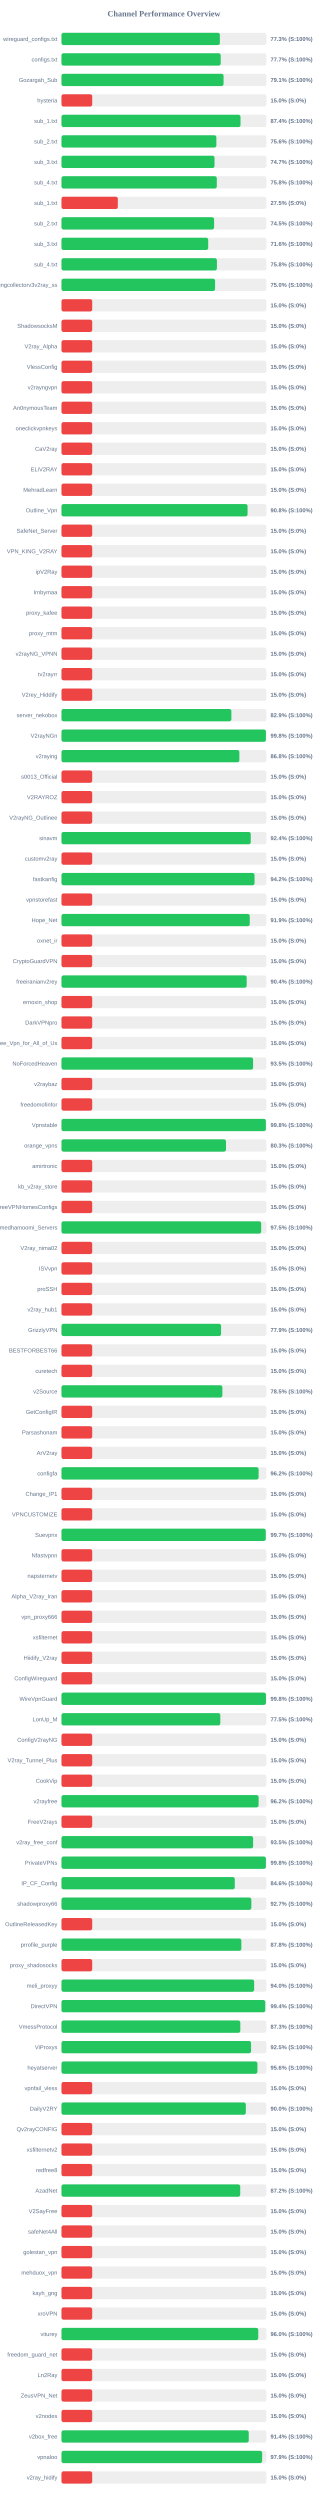
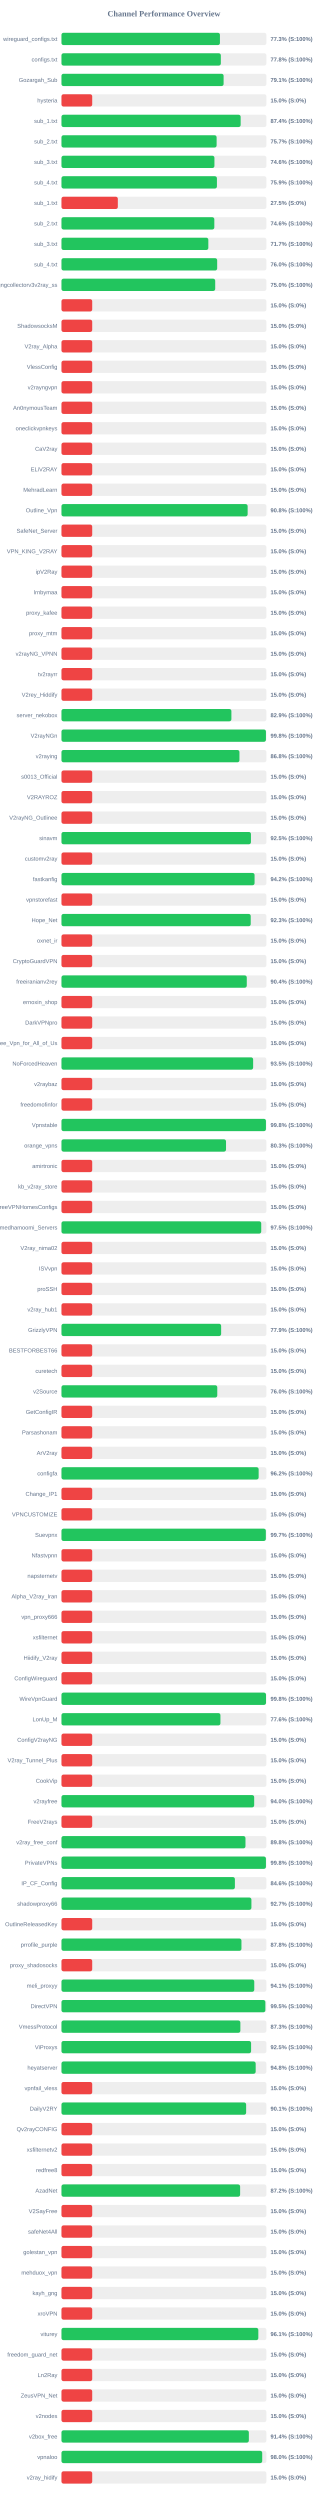
<svg xmlns="http://www.w3.org/2000/svg" width="800" height="6100" version="1.1">
  <style>
        .row { font: 14px Arial; fill: #64748b; }
        .score { font: bold 14px Arial; fill: #64748b; }
    </style>
  <text x="400" y="40" text-anchor="middle" font-size="20px" font-weight="bold" fill="#64748b">Channel Performance Overview</text>
  <rect x="150" y="80" width="500" height="30" fill="#eee" rx="5" />
-   <rect x="150" y="80" width="386.5" height="30" fill="#22c55e" rx="5" />
+   <rect x="150" y="80" width="386.65" height="30" fill="#22c55e" rx="5" />
  <text x="140" y="100" text-anchor="end" class="row">wireguard_configs.txt</text>
  <text x="660" y="100" text-anchor="start" class="score">77.3% (S:100%)</text>
  <rect x="150" y="130" width="500" height="30" fill="#eee" rx="5" />
-   <rect x="150" y="130" width="388.55" height="30" fill="#22c55e" rx="5" />
+   <rect x="150" y="130" width="388.85" height="30" fill="#22c55e" rx="5" />
  <text x="140" y="150" text-anchor="end" class="row">configs.txt</text>
-   <text x="660" y="150" text-anchor="start" class="score">77.7% (S:100%)</text>
+   <text x="660" y="150" text-anchor="start" class="score">77.8% (S:100%)</text>
  <rect x="150" y="180" width="500" height="30" fill="#eee" rx="5" />
-   <rect x="150" y="180" width="395.5" height="30" fill="#22c55e" rx="5" />
+   <rect x="150" y="180" width="395.6" height="30" fill="#22c55e" rx="5" />
  <text x="140" y="200" text-anchor="end" class="row">Gozargah_Sub</text>
  <text x="660" y="200" text-anchor="start" class="score">79.1% (S:100%)</text>
  <rect x="150" y="230" width="500" height="30" fill="#eee" rx="5" />
  <rect x="150" y="230" width="75.0" height="30" fill="#ef4444" rx="5" />
  <text x="140" y="250" text-anchor="end" class="row">hysteria</text>
  <text x="660" y="250" text-anchor="start" class="score">15.0% (S:0%)</text>
  <rect x="150" y="280" width="500" height="30" fill="#eee" rx="5" />
-   <rect x="150" y="280" width="436.85" height="30" fill="#22c55e" rx="5" />
+   <rect x="150" y="280" width="437.2" height="30" fill="#22c55e" rx="5" />
  <text x="140" y="300" text-anchor="end" class="row">sub_1.txt</text>
  <text x="660" y="300" text-anchor="start" class="score">87.4% (S:100%)</text>
  <rect x="150" y="330" width="500" height="30" fill="#eee" rx="5" />
-   <rect x="150" y="330" width="377.95" height="30" fill="#22c55e" rx="5" />
+   <rect x="150" y="330" width="378.55" height="30" fill="#22c55e" rx="5" />
  <text x="140" y="350" text-anchor="end" class="row">sub_2.txt</text>
-   <text x="660" y="350" text-anchor="start" class="score">75.6% (S:100%)</text>
+   <text x="660" y="350" text-anchor="start" class="score">75.7% (S:100%)</text>
  <rect x="150" y="380" width="500" height="30" fill="#eee" rx="5" />
-   <rect x="150" y="380" width="373.45" height="30" fill="#22c55e" rx="5" />
+   <rect x="150" y="380" width="373.2" height="30" fill="#22c55e" rx="5" />
  <text x="140" y="400" text-anchor="end" class="row">sub_3.txt</text>
-   <text x="660" y="400" text-anchor="start" class="score">74.7% (S:100%)</text>
+   <text x="660" y="400" text-anchor="start" class="score">74.6% (S:100%)</text>
  <rect x="150" y="430" width="500" height="30" fill="#eee" rx="5" />
-   <rect x="150" y="430" width="379.0" height="30" fill="#22c55e" rx="5" />
+   <rect x="150" y="430" width="379.3" height="30" fill="#22c55e" rx="5" />
  <text x="140" y="450" text-anchor="end" class="row">sub_4.txt</text>
-   <text x="660" y="450" text-anchor="start" class="score">75.8% (S:100%)</text>
+   <text x="660" y="450" text-anchor="start" class="score">75.9% (S:100%)</text>
  <rect x="150" y="480" width="500" height="30" fill="#eee" rx="5" />
  <rect x="150" y="480" width="137.5" height="30" fill="#ef4444" rx="5" />
  <text x="140" y="500" text-anchor="end" class="row">sub_1.txt</text>
  <text x="660" y="500" text-anchor="start" class="score">27.5% (S:0%)</text>
  <rect x="150" y="530" width="500" height="30" fill="#eee" rx="5" />
-   <rect x="150" y="530" width="372.4" height="30" fill="#22c55e" rx="5" />
+   <rect x="150" y="530" width="372.95" height="30" fill="#22c55e" rx="5" />
  <text x="140" y="550" text-anchor="end" class="row">sub_2.txt</text>
-   <text x="660" y="550" text-anchor="start" class="score">74.5% (S:100%)</text>
+   <text x="660" y="550" text-anchor="start" class="score">74.6% (S:100%)</text>
  <rect x="150" y="580" width="500" height="30" fill="#eee" rx="5" />
-   <rect x="150" y="580" width="358.0" height="30" fill="#22c55e" rx="5" />
+   <rect x="150" y="580" width="358.3" height="30" fill="#22c55e" rx="5" />
  <text x="140" y="600" text-anchor="end" class="row">sub_3.txt</text>
-   <text x="660" y="600" text-anchor="start" class="score">71.6% (S:100%)</text>
+   <text x="660" y="600" text-anchor="start" class="score">71.7% (S:100%)</text>
  <rect x="150" y="630" width="500" height="30" fill="#eee" rx="5" />
-   <rect x="150" y="630" width="379.25" height="30" fill="#22c55e" rx="5" />
+   <rect x="150" y="630" width="379.9" height="30" fill="#22c55e" rx="5" />
  <text x="140" y="650" text-anchor="end" class="row">sub_4.txt</text>
-   <text x="660" y="650" text-anchor="start" class="score">75.8% (S:100%)</text>
+   <text x="660" y="650" text-anchor="start" class="score">76.0% (S:100%)</text>
  <rect x="150" y="680" width="500" height="30" fill="#eee" rx="5" />
-   <rect x="150" y="680" width="374.8" height="30" fill="#22c55e" rx="5" />
+   <rect x="150" y="680" width="375.1" height="30" fill="#22c55e" rx="5" />
  <text x="140" y="700" text-anchor="end" class="row">kayhgngcollectorv3v2ray_ss</text>
  <text x="660" y="700" text-anchor="start" class="score">75.0% (S:100%)</text>
  <rect x="150" y="730" width="500" height="30" fill="#eee" rx="5" />
  <rect x="150" y="730" width="75.0" height="30" fill="#ef4444" rx="5" />
  <text x="140" y="750" text-anchor="end" class="row" />
  <text x="660" y="750" text-anchor="start" class="score">15.0% (S:0%)</text>
  <rect x="150" y="780" width="500" height="30" fill="#eee" rx="5" />
  <rect x="150" y="780" width="75.0" height="30" fill="#ef4444" rx="5" />
  <text x="140" y="800" text-anchor="end" class="row">ShadowsocksM</text>
  <text x="660" y="800" text-anchor="start" class="score">15.0% (S:0%)</text>
  <rect x="150" y="830" width="500" height="30" fill="#eee" rx="5" />
  <rect x="150" y="830" width="75.0" height="30" fill="#ef4444" rx="5" />
  <text x="140" y="850" text-anchor="end" class="row">V2ray_Alpha</text>
  <text x="660" y="850" text-anchor="start" class="score">15.0% (S:0%)</text>
  <rect x="150" y="880" width="500" height="30" fill="#eee" rx="5" />
  <rect x="150" y="880" width="75.0" height="30" fill="#ef4444" rx="5" />
  <text x="140" y="900" text-anchor="end" class="row">VlessConfig</text>
  <text x="660" y="900" text-anchor="start" class="score">15.0% (S:0%)</text>
  <rect x="150" y="930" width="500" height="30" fill="#eee" rx="5" />
  <rect x="150" y="930" width="75.0" height="30" fill="#ef4444" rx="5" />
  <text x="140" y="950" text-anchor="end" class="row">v2rayngvpn</text>
  <text x="660" y="950" text-anchor="start" class="score">15.0% (S:0%)</text>
  <rect x="150" y="980" width="500" height="30" fill="#eee" rx="5" />
  <rect x="150" y="980" width="75.0" height="30" fill="#ef4444" rx="5" />
  <text x="140" y="1000" text-anchor="end" class="row">An0nymousTeam</text>
  <text x="660" y="1000" text-anchor="start" class="score">15.0% (S:0%)</text>
  <rect x="150" y="1030" width="500" height="30" fill="#eee" rx="5" />
  <rect x="150" y="1030" width="75.0" height="30" fill="#ef4444" rx="5" />
  <text x="140" y="1050" text-anchor="end" class="row">oneclickvpnkeys</text>
  <text x="660" y="1050" text-anchor="start" class="score">15.0% (S:0%)</text>
  <rect x="150" y="1080" width="500" height="30" fill="#eee" rx="5" />
  <rect x="150" y="1080" width="75.0" height="30" fill="#ef4444" rx="5" />
  <text x="140" y="1100" text-anchor="end" class="row">CaV2ray</text>
  <text x="660" y="1100" text-anchor="start" class="score">15.0% (S:0%)</text>
  <rect x="150" y="1130" width="500" height="30" fill="#eee" rx="5" />
  <rect x="150" y="1130" width="75.0" height="30" fill="#ef4444" rx="5" />
  <text x="140" y="1150" text-anchor="end" class="row">ELiV2RAY</text>
  <text x="660" y="1150" text-anchor="start" class="score">15.0% (S:0%)</text>
  <rect x="150" y="1180" width="500" height="30" fill="#eee" rx="5" />
  <rect x="150" y="1180" width="75.0" height="30" fill="#ef4444" rx="5" />
  <text x="140" y="1200" text-anchor="end" class="row">MehradLearn</text>
  <text x="660" y="1200" text-anchor="start" class="score">15.0% (S:0%)</text>
  <rect x="150" y="1230" width="500" height="30" fill="#eee" rx="5" />
-   <rect x="150" y="1230" width="454.05" height="30" fill="#22c55e" rx="5" />
+   <rect x="150" y="1230" width="454.25" height="30" fill="#22c55e" rx="5" />
  <text x="140" y="1250" text-anchor="end" class="row">Outline_Vpn</text>
  <text x="660" y="1250" text-anchor="start" class="score">90.8% (S:100%)</text>
  <rect x="150" y="1280" width="500" height="30" fill="#eee" rx="5" />
  <rect x="150" y="1280" width="75.0" height="30" fill="#ef4444" rx="5" />
  <text x="140" y="1300" text-anchor="end" class="row">SafeNet_Server</text>
  <text x="660" y="1300" text-anchor="start" class="score">15.0% (S:0%)</text>
  <rect x="150" y="1330" width="500" height="30" fill="#eee" rx="5" />
  <rect x="150" y="1330" width="75.0" height="30" fill="#ef4444" rx="5" />
  <text x="140" y="1350" text-anchor="end" class="row">VPN_KING_V2RAY</text>
  <text x="660" y="1350" text-anchor="start" class="score">15.0% (S:0%)</text>
  <rect x="150" y="1380" width="500" height="30" fill="#eee" rx="5" />
  <rect x="150" y="1380" width="75.0" height="30" fill="#ef4444" rx="5" />
  <text x="140" y="1400" text-anchor="end" class="row">ipV2Ray</text>
  <text x="660" y="1400" text-anchor="start" class="score">15.0% (S:0%)</text>
  <rect x="150" y="1430" width="500" height="30" fill="#eee" rx="5" />
  <rect x="150" y="1430" width="75.0" height="30" fill="#ef4444" rx="5" />
  <text x="140" y="1450" text-anchor="end" class="row">lrnbymaa</text>
  <text x="660" y="1450" text-anchor="start" class="score">15.0% (S:0%)</text>
  <rect x="150" y="1480" width="500" height="30" fill="#eee" rx="5" />
  <rect x="150" y="1480" width="75.0" height="30" fill="#ef4444" rx="5" />
  <text x="140" y="1500" text-anchor="end" class="row">proxy_kafee</text>
  <text x="660" y="1500" text-anchor="start" class="score">15.0% (S:0%)</text>
  <rect x="150" y="1530" width="500" height="30" fill="#eee" rx="5" />
  <rect x="150" y="1530" width="75.0" height="30" fill="#ef4444" rx="5" />
  <text x="140" y="1550" text-anchor="end" class="row">proxy_mtm</text>
  <text x="660" y="1550" text-anchor="start" class="score">15.0% (S:0%)</text>
  <rect x="150" y="1580" width="500" height="30" fill="#eee" rx="5" />
  <rect x="150" y="1580" width="75.0" height="30" fill="#ef4444" rx="5" />
  <text x="140" y="1600" text-anchor="end" class="row">v2rayNG_VPNN</text>
  <text x="660" y="1600" text-anchor="start" class="score">15.0% (S:0%)</text>
  <rect x="150" y="1630" width="500" height="30" fill="#eee" rx="5" />
  <rect x="150" y="1630" width="75.0" height="30" fill="#ef4444" rx="5" />
  <text x="140" y="1650" text-anchor="end" class="row">tv2rayrr</text>
  <text x="660" y="1650" text-anchor="start" class="score">15.0% (S:0%)</text>
  <rect x="150" y="1680" width="500" height="30" fill="#eee" rx="5" />
  <rect x="150" y="1680" width="75.0" height="30" fill="#ef4444" rx="5" />
  <text x="140" y="1700" text-anchor="end" class="row">V2rey_Hiddify</text>
  <text x="660" y="1700" text-anchor="start" class="score">15.0% (S:0%)</text>
  <rect x="150" y="1730" width="500" height="30" fill="#eee" rx="5" />
-   <rect x="150" y="1730" width="414.55" height="30" fill="#22c55e" rx="5" />
+   <rect x="150" y="1730" width="414.6" height="30" fill="#22c55e" rx="5" />
  <text x="140" y="1750" text-anchor="end" class="row">server_nekobox</text>
  <text x="660" y="1750" text-anchor="start" class="score">82.9% (S:100%)</text>
  <rect x="150" y="1780" width="500" height="30" fill="#eee" rx="5" />
-   <rect x="150" y="1780" width="498.85" height="30" fill="#22c55e" rx="5" />
+   <rect x="150" y="1780" width="498.9" height="30" fill="#22c55e" rx="5" />
  <text x="140" y="1800" text-anchor="end" class="row">V2rayNGn</text>
  <text x="660" y="1800" text-anchor="start" class="score">99.8% (S:100%)</text>
  <rect x="150" y="1830" width="500" height="30" fill="#eee" rx="5" />
-   <rect x="150" y="1830" width="434.05" height="30" fill="#22c55e" rx="5" />
+   <rect x="150" y="1830" width="434.25" height="30" fill="#22c55e" rx="5" />
  <text x="140" y="1850" text-anchor="end" class="row">v2raying</text>
  <text x="660" y="1850" text-anchor="start" class="score">86.8% (S:100%)</text>
  <rect x="150" y="1880" width="500" height="30" fill="#eee" rx="5" />
  <rect x="150" y="1880" width="75.0" height="30" fill="#ef4444" rx="5" />
  <text x="140" y="1900" text-anchor="end" class="row">s0013_Official</text>
  <text x="660" y="1900" text-anchor="start" class="score">15.0% (S:0%)</text>
  <rect x="150" y="1930" width="500" height="30" fill="#eee" rx="5" />
  <rect x="150" y="1930" width="75.0" height="30" fill="#ef4444" rx="5" />
  <text x="140" y="1950" text-anchor="end" class="row">V2RAYROZ</text>
  <text x="660" y="1950" text-anchor="start" class="score">15.0% (S:0%)</text>
  <rect x="150" y="1980" width="500" height="30" fill="#eee" rx="5" />
  <rect x="150" y="1980" width="75.0" height="30" fill="#ef4444" rx="5" />
  <text x="140" y="2000" text-anchor="end" class="row">V2rayNG_Outlinee</text>
  <text x="660" y="2000" text-anchor="start" class="score">15.0% (S:0%)</text>
  <rect x="150" y="2030" width="500" height="30" fill="#eee" rx="5" />
-   <rect x="150" y="2030" width="461.8" height="30" fill="#22c55e" rx="5" />
+   <rect x="150" y="2030" width="462.3" height="30" fill="#22c55e" rx="5" />
  <text x="140" y="2050" text-anchor="end" class="row">sinavm</text>
-   <text x="660" y="2050" text-anchor="start" class="score">92.4% (S:100%)</text>
+   <text x="660" y="2050" text-anchor="start" class="score">92.5% (S:100%)</text>
  <rect x="150" y="2080" width="500" height="30" fill="#eee" rx="5" />
  <rect x="150" y="2080" width="75.0" height="30" fill="#ef4444" rx="5" />
  <text x="140" y="2100" text-anchor="end" class="row">customv2ray</text>
  <text x="660" y="2100" text-anchor="start" class="score">15.0% (S:0%)</text>
  <rect x="150" y="2130" width="500" height="30" fill="#eee" rx="5" />
-   <rect x="150" y="2130" width="471.1" height="30" fill="#22c55e" rx="5" />
+   <rect x="150" y="2130" width="471.15" height="30" fill="#22c55e" rx="5" />
  <text x="140" y="2150" text-anchor="end" class="row">fastkanfig</text>
  <text x="660" y="2150" text-anchor="start" class="score">94.2% (S:100%)</text>
  <rect x="150" y="2180" width="500" height="30" fill="#eee" rx="5" />
  <rect x="150" y="2180" width="75.0" height="30" fill="#ef4444" rx="5" />
  <text x="140" y="2200" text-anchor="end" class="row">vpnstorefast</text>
  <text x="660" y="2200" text-anchor="start" class="score">15.0% (S:0%)</text>
  <rect x="150" y="2230" width="500" height="30" fill="#eee" rx="5" />
-   <rect x="150" y="2230" width="459.4" height="30" fill="#22c55e" rx="5" />
+   <rect x="150" y="2230" width="461.75" height="30" fill="#22c55e" rx="5" />
  <text x="140" y="2250" text-anchor="end" class="row">Hope_Net</text>
-   <text x="660" y="2250" text-anchor="start" class="score">91.9% (S:100%)</text>
+   <text x="660" y="2250" text-anchor="start" class="score">92.3% (S:100%)</text>
  <rect x="150" y="2280" width="500" height="30" fill="#eee" rx="5" />
  <rect x="150" y="2280" width="75.0" height="30" fill="#ef4444" rx="5" />
  <text x="140" y="2300" text-anchor="end" class="row">oxnet_ir</text>
  <text x="660" y="2300" text-anchor="start" class="score">15.0% (S:0%)</text>
  <rect x="150" y="2330" width="500" height="30" fill="#eee" rx="5" />
  <rect x="150" y="2330" width="75.0" height="30" fill="#ef4444" rx="5" />
  <text x="140" y="2350" text-anchor="end" class="row">CryptoGuardVPN</text>
  <text x="660" y="2350" text-anchor="start" class="score">15.0% (S:0%)</text>
  <rect x="150" y="2380" width="500" height="30" fill="#eee" rx="5" />
-   <rect x="150" y="2380" width="451.95" height="30" fill="#22c55e" rx="5" />
+   <rect x="150" y="2380" width="452.15" height="30" fill="#22c55e" rx="5" />
  <text x="140" y="2400" text-anchor="end" class="row">freeiranianv2rey</text>
  <text x="660" y="2400" text-anchor="start" class="score">90.4% (S:100%)</text>
  <rect x="150" y="2430" width="500" height="30" fill="#eee" rx="5" />
  <rect x="150" y="2430" width="75.0" height="30" fill="#ef4444" rx="5" />
  <text x="140" y="2450" text-anchor="end" class="row">ernoxin_shop</text>
  <text x="660" y="2450" text-anchor="start" class="score">15.0% (S:0%)</text>
  <rect x="150" y="2480" width="500" height="30" fill="#eee" rx="5" />
  <rect x="150" y="2480" width="75.0" height="30" fill="#ef4444" rx="5" />
  <text x="140" y="2500" text-anchor="end" class="row">DarkVPNpro</text>
  <text x="660" y="2500" text-anchor="start" class="score">15.0% (S:0%)</text>
  <rect x="150" y="2530" width="500" height="30" fill="#eee" rx="5" />
  <rect x="150" y="2530" width="75.0" height="30" fill="#ef4444" rx="5" />
  <text x="140" y="2550" text-anchor="end" class="row">Free_Vpn_for_All_of_Us</text>
  <text x="660" y="2550" text-anchor="start" class="score">15.0% (S:0%)</text>
  <rect x="150" y="2580" width="500" height="30" fill="#eee" rx="5" />
-   <rect x="150" y="2580" width="467.55" height="30" fill="#22c55e" rx="5" />
+   <rect x="150" y="2580" width="467.65" height="30" fill="#22c55e" rx="5" />
  <text x="140" y="2600" text-anchor="end" class="row">NoForcedHeaven</text>
  <text x="660" y="2600" text-anchor="start" class="score">93.5% (S:100%)</text>
  <rect x="150" y="2630" width="500" height="30" fill="#eee" rx="5" />
  <rect x="150" y="2630" width="75.0" height="30" fill="#ef4444" rx="5" />
  <text x="140" y="2650" text-anchor="end" class="row">v2raybaz</text>
  <text x="660" y="2650" text-anchor="start" class="score">15.0% (S:0%)</text>
  <rect x="150" y="2680" width="500" height="30" fill="#eee" rx="5" />
  <rect x="150" y="2680" width="75.0" height="30" fill="#ef4444" rx="5" />
  <text x="140" y="2700" text-anchor="end" class="row">freedomofinfor</text>
  <text x="660" y="2700" text-anchor="start" class="score">15.0% (S:0%)</text>
  <rect x="150" y="2730" width="500" height="30" fill="#eee" rx="5" />
-   <rect x="150" y="2730" width="498.75" height="30" fill="#22c55e" rx="5" />
+   <rect x="150" y="2730" width="498.9" height="30" fill="#22c55e" rx="5" />
  <text x="140" y="2750" text-anchor="end" class="row">Vpnstable</text>
  <text x="660" y="2750" text-anchor="start" class="score">99.8% (S:100%)</text>
  <rect x="150" y="2780" width="500" height="30" fill="#eee" rx="5" />
-   <rect x="150" y="2780" width="401.45" height="30" fill="#22c55e" rx="5" />
+   <rect x="150" y="2780" width="401.5" height="30" fill="#22c55e" rx="5" />
  <text x="140" y="2800" text-anchor="end" class="row">orange_vpns</text>
  <text x="660" y="2800" text-anchor="start" class="score">80.3% (S:100%)</text>
  <rect x="150" y="2830" width="500" height="30" fill="#eee" rx="5" />
  <rect x="150" y="2830" width="75.0" height="30" fill="#ef4444" rx="5" />
  <text x="140" y="2850" text-anchor="end" class="row">amirtronic</text>
  <text x="660" y="2850" text-anchor="start" class="score">15.0% (S:0%)</text>
  <rect x="150" y="2880" width="500" height="30" fill="#eee" rx="5" />
  <rect x="150" y="2880" width="75.0" height="30" fill="#ef4444" rx="5" />
  <text x="140" y="2900" text-anchor="end" class="row">kb_v2ray_store</text>
  <text x="660" y="2900" text-anchor="start" class="score">15.0% (S:0%)</text>
  <rect x="150" y="2930" width="500" height="30" fill="#eee" rx="5" />
  <rect x="150" y="2930" width="75.0" height="30" fill="#ef4444" rx="5" />
  <text x="140" y="2950" text-anchor="end" class="row">FreeVPNHomesConfigs</text>
  <text x="660" y="2950" text-anchor="start" class="score">15.0% (S:0%)</text>
  <rect x="150" y="2980" width="500" height="30" fill="#eee" rx="5" />
-   <rect x="150" y="2980" width="487.3" height="30" fill="#22c55e" rx="5" />
+   <rect x="150" y="2980" width="487.4" height="30" fill="#22c55e" rx="5" />
  <text x="140" y="3000" text-anchor="end" class="row">Ahmedhamoomi_Servers</text>
  <text x="660" y="3000" text-anchor="start" class="score">97.5% (S:100%)</text>
  <rect x="150" y="3030" width="500" height="30" fill="#eee" rx="5" />
  <rect x="150" y="3030" width="75.0" height="30" fill="#ef4444" rx="5" />
  <text x="140" y="3050" text-anchor="end" class="row">V2ray_nima02</text>
  <text x="660" y="3050" text-anchor="start" class="score">15.0% (S:0%)</text>
  <rect x="150" y="3080" width="500" height="30" fill="#eee" rx="5" />
  <rect x="150" y="3080" width="75.0" height="30" fill="#ef4444" rx="5" />
  <text x="140" y="3100" text-anchor="end" class="row">ISVvpn</text>
  <text x="660" y="3100" text-anchor="start" class="score">15.0% (S:0%)</text>
  <rect x="150" y="3130" width="500" height="30" fill="#eee" rx="5" />
  <rect x="150" y="3130" width="75.0" height="30" fill="#ef4444" rx="5" />
  <text x="140" y="3150" text-anchor="end" class="row">proSSH</text>
  <text x="660" y="3150" text-anchor="start" class="score">15.0% (S:0%)</text>
  <rect x="150" y="3180" width="500" height="30" fill="#eee" rx="5" />
  <rect x="150" y="3180" width="75.0" height="30" fill="#ef4444" rx="5" />
  <text x="140" y="3200" text-anchor="end" class="row">v2ray_hub1</text>
  <text x="660" y="3200" text-anchor="start" class="score">15.0% (S:0%)</text>
  <rect x="150" y="3230" width="500" height="30" fill="#eee" rx="5" />
-   <rect x="150" y="3230" width="389.4" height="30" fill="#22c55e" rx="5" />
+   <rect x="150" y="3230" width="389.55" height="30" fill="#22c55e" rx="5" />
  <text x="140" y="3250" text-anchor="end" class="row">GrizzlyVPN</text>
  <text x="660" y="3250" text-anchor="start" class="score">77.9% (S:100%)</text>
  <rect x="150" y="3280" width="500" height="30" fill="#eee" rx="5" />
  <rect x="150" y="3280" width="75.0" height="30" fill="#ef4444" rx="5" />
  <text x="140" y="3300" text-anchor="end" class="row">BESTFORBEST66</text>
  <text x="660" y="3300" text-anchor="start" class="score">15.0% (S:0%)</text>
  <rect x="150" y="3330" width="500" height="30" fill="#eee" rx="5" />
  <rect x="150" y="3330" width="75.0" height="30" fill="#ef4444" rx="5" />
  <text x="140" y="3350" text-anchor="end" class="row">curetech</text>
  <text x="660" y="3350" text-anchor="start" class="score">15.0% (S:0%)</text>
  <rect x="150" y="3380" width="500" height="30" fill="#eee" rx="5" />
-   <rect x="150" y="3380" width="392.6" height="30" fill="#22c55e" rx="5" />
+   <rect x="150" y="3380" width="380.15" height="30" fill="#22c55e" rx="5" />
  <text x="140" y="3400" text-anchor="end" class="row">v2Source</text>
-   <text x="660" y="3400" text-anchor="start" class="score">78.5% (S:100%)</text>
+   <text x="660" y="3400" text-anchor="start" class="score">76.0% (S:100%)</text>
  <rect x="150" y="3430" width="500" height="30" fill="#eee" rx="5" />
  <rect x="150" y="3430" width="75.0" height="30" fill="#ef4444" rx="5" />
  <text x="140" y="3450" text-anchor="end" class="row">GetConfigIR</text>
  <text x="660" y="3450" text-anchor="start" class="score">15.0% (S:0%)</text>
  <rect x="150" y="3480" width="500" height="30" fill="#eee" rx="5" />
  <rect x="150" y="3480" width="75.0" height="30" fill="#ef4444" rx="5" />
  <text x="140" y="3500" text-anchor="end" class="row">Parsashonam</text>
  <text x="660" y="3500" text-anchor="start" class="score">15.0% (S:0%)</text>
  <rect x="150" y="3530" width="500" height="30" fill="#eee" rx="5" />
  <rect x="150" y="3530" width="75.0" height="30" fill="#ef4444" rx="5" />
  <text x="140" y="3550" text-anchor="end" class="row">ArV2ray</text>
  <text x="660" y="3550" text-anchor="start" class="score">15.0% (S:0%)</text>
  <rect x="150" y="3580" width="500" height="30" fill="#eee" rx="5" />
-   <rect x="150" y="3580" width="481.0" height="30" fill="#22c55e" rx="5" />
+   <rect x="150" y="3580" width="481.1" height="30" fill="#22c55e" rx="5" />
  <text x="140" y="3600" text-anchor="end" class="row">configfa</text>
  <text x="660" y="3600" text-anchor="start" class="score">96.2% (S:100%)</text>
  <rect x="150" y="3630" width="500" height="30" fill="#eee" rx="5" />
  <rect x="150" y="3630" width="75.0" height="30" fill="#ef4444" rx="5" />
  <text x="140" y="3650" text-anchor="end" class="row">Change_IP1</text>
  <text x="660" y="3650" text-anchor="start" class="score">15.0% (S:0%)</text>
  <rect x="150" y="3680" width="500" height="30" fill="#eee" rx="5" />
  <rect x="150" y="3680" width="75.0" height="30" fill="#ef4444" rx="5" />
  <text x="140" y="3700" text-anchor="end" class="row">VPNCUSTOMIZE</text>
  <text x="660" y="3700" text-anchor="start" class="score">15.0% (S:0%)</text>
  <rect x="150" y="3730" width="500" height="30" fill="#eee" rx="5" />
-   <rect x="150" y="3730" width="498.45" height="30" fill="#22c55e" rx="5" />
+   <rect x="150" y="3730" width="498.65" height="30" fill="#22c55e" rx="5" />
  <text x="140" y="3750" text-anchor="end" class="row">Suevpnx</text>
  <text x="660" y="3750" text-anchor="start" class="score">99.7% (S:100%)</text>
  <rect x="150" y="3780" width="500" height="30" fill="#eee" rx="5" />
  <rect x="150" y="3780" width="75.0" height="30" fill="#ef4444" rx="5" />
  <text x="140" y="3800" text-anchor="end" class="row">Nfastvpnn</text>
  <text x="660" y="3800" text-anchor="start" class="score">15.0% (S:0%)</text>
  <rect x="150" y="3830" width="500" height="30" fill="#eee" rx="5" />
  <rect x="150" y="3830" width="75.0" height="30" fill="#ef4444" rx="5" />
  <text x="140" y="3850" text-anchor="end" class="row">napsternetv</text>
  <text x="660" y="3850" text-anchor="start" class="score">15.0% (S:0%)</text>
  <rect x="150" y="3880" width="500" height="30" fill="#eee" rx="5" />
  <rect x="150" y="3880" width="75.0" height="30" fill="#ef4444" rx="5" />
  <text x="140" y="3900" text-anchor="end" class="row">Alpha_V2ray_Iran</text>
  <text x="660" y="3900" text-anchor="start" class="score">15.0% (S:0%)</text>
  <rect x="150" y="3930" width="500" height="30" fill="#eee" rx="5" />
  <rect x="150" y="3930" width="75.0" height="30" fill="#ef4444" rx="5" />
  <text x="140" y="3950" text-anchor="end" class="row">vpn_proxy666</text>
  <text x="660" y="3950" text-anchor="start" class="score">15.0% (S:0%)</text>
  <rect x="150" y="3980" width="500" height="30" fill="#eee" rx="5" />
  <rect x="150" y="3980" width="75.0" height="30" fill="#ef4444" rx="5" />
  <text x="140" y="4000" text-anchor="end" class="row">xsfilternet</text>
  <text x="660" y="4000" text-anchor="start" class="score">15.0% (S:0%)</text>
  <rect x="150" y="4030" width="500" height="30" fill="#eee" rx="5" />
  <rect x="150" y="4030" width="75.0" height="30" fill="#ef4444" rx="5" />
  <text x="140" y="4050" text-anchor="end" class="row">Hiidify_V2ray</text>
  <text x="660" y="4050" text-anchor="start" class="score">15.0% (S:0%)</text>
  <rect x="150" y="4080" width="500" height="30" fill="#eee" rx="5" />
  <rect x="150" y="4080" width="75.0" height="30" fill="#ef4444" rx="5" />
  <text x="140" y="4100" text-anchor="end" class="row">ConfigWireguard</text>
  <text x="660" y="4100" text-anchor="start" class="score">15.0% (S:0%)</text>
  <rect x="150" y="4130" width="500" height="30" fill="#eee" rx="5" />
-   <rect x="150" y="4130" width="498.95" height="30" fill="#22c55e" rx="5" />
+   <rect x="150" y="4130" width="499.05" height="30" fill="#22c55e" rx="5" />
  <text x="140" y="4150" text-anchor="end" class="row">WireVpnGuard</text>
  <text x="660" y="4150" text-anchor="start" class="score">99.8% (S:100%)</text>
  <rect x="150" y="4180" width="500" height="30" fill="#eee" rx="5" />
-   <rect x="150" y="4180" width="387.55" height="30" fill="#22c55e" rx="5" />
+   <rect x="150" y="4180" width="387.85" height="30" fill="#22c55e" rx="5" />
  <text x="140" y="4200" text-anchor="end" class="row">LonUp_M</text>
-   <text x="660" y="4200" text-anchor="start" class="score">77.5% (S:100%)</text>
+   <text x="660" y="4200" text-anchor="start" class="score">77.6% (S:100%)</text>
  <rect x="150" y="4230" width="500" height="30" fill="#eee" rx="5" />
  <rect x="150" y="4230" width="75.0" height="30" fill="#ef4444" rx="5" />
  <text x="140" y="4250" text-anchor="end" class="row">ConfigV2rayNG</text>
  <text x="660" y="4250" text-anchor="start" class="score">15.0% (S:0%)</text>
  <rect x="150" y="4280" width="500" height="30" fill="#eee" rx="5" />
  <rect x="150" y="4280" width="75.0" height="30" fill="#ef4444" rx="5" />
  <text x="140" y="4300" text-anchor="end" class="row">V2ray_Tunnel_Plus</text>
  <text x="660" y="4300" text-anchor="start" class="score">15.0% (S:0%)</text>
  <rect x="150" y="4330" width="500" height="30" fill="#eee" rx="5" />
  <rect x="150" y="4330" width="75.0" height="30" fill="#ef4444" rx="5" />
  <text x="140" y="4350" text-anchor="end" class="row">CookVip</text>
  <text x="660" y="4350" text-anchor="start" class="score">15.0% (S:0%)</text>
  <rect x="150" y="4380" width="500" height="30" fill="#eee" rx="5" />
-   <rect x="150" y="4380" width="481.0" height="30" fill="#22c55e" rx="5" />
+   <rect x="150" y="4380" width="470.2" height="30" fill="#22c55e" rx="5" />
  <text x="140" y="4400" text-anchor="end" class="row">v2rayfree</text>
-   <text x="660" y="4400" text-anchor="start" class="score">96.2% (S:100%)</text>
+   <text x="660" y="4400" text-anchor="start" class="score">94.0% (S:100%)</text>
  <rect x="150" y="4430" width="500" height="30" fill="#eee" rx="5" />
  <rect x="150" y="4430" width="75.0" height="30" fill="#ef4444" rx="5" />
  <text x="140" y="4450" text-anchor="end" class="row">FreeV2rays</text>
  <text x="660" y="4450" text-anchor="start" class="score">15.0% (S:0%)</text>
  <rect x="150" y="4480" width="500" height="30" fill="#eee" rx="5" />
-   <rect x="150" y="4480" width="467.6" height="30" fill="#22c55e" rx="5" />
+   <rect x="150" y="4480" width="448.95" height="30" fill="#22c55e" rx="5" />
  <text x="140" y="4500" text-anchor="end" class="row">v2ray_free_conf</text>
-   <text x="660" y="4500" text-anchor="start" class="score">93.5% (S:100%)</text>
+   <text x="660" y="4500" text-anchor="start" class="score">89.8% (S:100%)</text>
  <rect x="150" y="4530" width="500" height="30" fill="#eee" rx="5" />
-   <rect x="150" y="4530" width="498.85" height="30" fill="#22c55e" rx="5" />
+   <rect x="150" y="4530" width="498.9" height="30" fill="#22c55e" rx="5" />
  <text x="140" y="4550" text-anchor="end" class="row">PrivateVPNs</text>
  <text x="660" y="4550" text-anchor="start" class="score">99.8% (S:100%)</text>
  <rect x="150" y="4580" width="500" height="30" fill="#eee" rx="5" />
-   <rect x="150" y="4580" width="422.9" height="30" fill="#22c55e" rx="5" />
+   <rect x="150" y="4580" width="423.15" height="30" fill="#22c55e" rx="5" />
  <text x="140" y="4600" text-anchor="end" class="row">IP_CF_Config</text>
  <text x="660" y="4600" text-anchor="start" class="score">84.6% (S:100%)</text>
  <rect x="150" y="4630" width="500" height="30" fill="#eee" rx="5" />
-   <rect x="150" y="4630" width="463.3" height="30" fill="#22c55e" rx="5" />
+   <rect x="150" y="4630" width="463.45" height="30" fill="#22c55e" rx="5" />
  <text x="140" y="4650" text-anchor="end" class="row">shadowproxy66</text>
  <text x="660" y="4650" text-anchor="start" class="score">92.7% (S:100%)</text>
  <rect x="150" y="4680" width="500" height="30" fill="#eee" rx="5" />
  <rect x="150" y="4680" width="75.0" height="30" fill="#ef4444" rx="5" />
  <text x="140" y="4700" text-anchor="end" class="row">OutlineReleasedKey</text>
  <text x="660" y="4700" text-anchor="start" class="score">15.0% (S:0%)</text>
  <rect x="150" y="4730" width="500" height="30" fill="#eee" rx="5" />
-   <rect x="150" y="4730" width="438.95" height="30" fill="#22c55e" rx="5" />
+   <rect x="150" y="4730" width="439.15" height="30" fill="#22c55e" rx="5" />
  <text x="140" y="4750" text-anchor="end" class="row">prrofile_purple</text>
  <text x="660" y="4750" text-anchor="start" class="score">87.8% (S:100%)</text>
  <rect x="150" y="4780" width="500" height="30" fill="#eee" rx="5" />
  <rect x="150" y="4780" width="75.0" height="30" fill="#ef4444" rx="5" />
  <text x="140" y="4800" text-anchor="end" class="row">proxy_shadosocks</text>
  <text x="660" y="4800" text-anchor="start" class="score">15.0% (S:0%)</text>
  <rect x="150" y="4830" width="500" height="30" fill="#eee" rx="5" />
-   <rect x="150" y="4830" width="470.1" height="30" fill="#22c55e" rx="5" />
+   <rect x="150" y="4830" width="470.4" height="30" fill="#22c55e" rx="5" />
  <text x="140" y="4850" text-anchor="end" class="row">meli_proxyy</text>
-   <text x="660" y="4850" text-anchor="start" class="score">94.0% (S:100%)</text>
+   <text x="660" y="4850" text-anchor="start" class="score">94.1% (S:100%)</text>
  <rect x="150" y="4880" width="500" height="30" fill="#eee" rx="5" />
-   <rect x="150" y="4880" width="497.15" height="30" fill="#22c55e" rx="5" />
+   <rect x="150" y="4880" width="497.45" height="30" fill="#22c55e" rx="5" />
  <text x="140" y="4900" text-anchor="end" class="row">DirectVPN</text>
-   <text x="660" y="4900" text-anchor="start" class="score">99.4% (S:100%)</text>
+   <text x="660" y="4900" text-anchor="start" class="score">99.5% (S:100%)</text>
  <rect x="150" y="4930" width="500" height="30" fill="#eee" rx="5" />
-   <rect x="150" y="4930" width="436.35" height="30" fill="#22c55e" rx="5" />
+   <rect x="150" y="4930" width="436.5" height="30" fill="#22c55e" rx="5" />
  <text x="140" y="4950" text-anchor="end" class="row">VmessProtocol</text>
  <text x="660" y="4950" text-anchor="start" class="score">87.3% (S:100%)</text>
  <rect x="150" y="4980" width="500" height="30" fill="#eee" rx="5" />
-   <rect x="150" y="4980" width="462.55" height="30" fill="#22c55e" rx="5" />
+   <rect x="150" y="4980" width="462.65" height="30" fill="#22c55e" rx="5" />
  <text x="140" y="5000" text-anchor="end" class="row">ViProxys</text>
  <text x="660" y="5000" text-anchor="start" class="score">92.5% (S:100%)</text>
  <rect x="150" y="5030" width="500" height="30" fill="#eee" rx="5" />
-   <rect x="150" y="5030" width="478.1" height="30" fill="#22c55e" rx="5" />
+   <rect x="150" y="5030" width="473.85" height="30" fill="#22c55e" rx="5" />
  <text x="140" y="5050" text-anchor="end" class="row">heyatserver</text>
-   <text x="660" y="5050" text-anchor="start" class="score">95.6% (S:100%)</text>
+   <text x="660" y="5050" text-anchor="start" class="score">94.8% (S:100%)</text>
  <rect x="150" y="5080" width="500" height="30" fill="#eee" rx="5" />
  <rect x="150" y="5080" width="75.0" height="30" fill="#ef4444" rx="5" />
  <text x="140" y="5100" text-anchor="end" class="row">vpnfail_vless</text>
  <text x="660" y="5100" text-anchor="start" class="score">15.0% (S:0%)</text>
  <rect x="150" y="5130" width="500" height="30" fill="#eee" rx="5" />
-   <rect x="150" y="5130" width="449.8" height="30" fill="#22c55e" rx="5" />
+   <rect x="150" y="5130" width="450.55" height="30" fill="#22c55e" rx="5" />
  <text x="140" y="5150" text-anchor="end" class="row">DailyV2RY</text>
-   <text x="660" y="5150" text-anchor="start" class="score">90.0% (S:100%)</text>
+   <text x="660" y="5150" text-anchor="start" class="score">90.1% (S:100%)</text>
  <rect x="150" y="5180" width="500" height="30" fill="#eee" rx="5" />
  <rect x="150" y="5180" width="75.0" height="30" fill="#ef4444" rx="5" />
  <text x="140" y="5200" text-anchor="end" class="row">Qv2rayCONFIG</text>
  <text x="660" y="5200" text-anchor="start" class="score">15.0% (S:0%)</text>
  <rect x="150" y="5230" width="500" height="30" fill="#eee" rx="5" />
  <rect x="150" y="5230" width="75.0" height="30" fill="#ef4444" rx="5" />
  <text x="140" y="5250" text-anchor="end" class="row">xsfilternetv2</text>
  <text x="660" y="5250" text-anchor="start" class="score">15.0% (S:0%)</text>
  <rect x="150" y="5280" width="500" height="30" fill="#eee" rx="5" />
  <rect x="150" y="5280" width="75.0" height="30" fill="#ef4444" rx="5" />
  <text x="140" y="5300" text-anchor="end" class="row">redfree8</text>
  <text x="660" y="5300" text-anchor="start" class="score">15.0% (S:0%)</text>
  <rect x="150" y="5330" width="500" height="30" fill="#eee" rx="5" />
-   <rect x="150" y="5330" width="436.15" height="30" fill="#22c55e" rx="5" />
+   <rect x="150" y="5330" width="435.9" height="30" fill="#22c55e" rx="5" />
  <text x="140" y="5350" text-anchor="end" class="row">AzadNet</text>
  <text x="660" y="5350" text-anchor="start" class="score">87.2% (S:100%)</text>
  <rect x="150" y="5380" width="500" height="30" fill="#eee" rx="5" />
  <rect x="150" y="5380" width="75.0" height="30" fill="#ef4444" rx="5" />
  <text x="140" y="5400" text-anchor="end" class="row">V2SayFree</text>
  <text x="660" y="5400" text-anchor="start" class="score">15.0% (S:0%)</text>
  <rect x="150" y="5430" width="500" height="30" fill="#eee" rx="5" />
  <rect x="150" y="5430" width="75.0" height="30" fill="#ef4444" rx="5" />
  <text x="140" y="5450" text-anchor="end" class="row">safeNet4All</text>
  <text x="660" y="5450" text-anchor="start" class="score">15.0% (S:0%)</text>
  <rect x="150" y="5480" width="500" height="30" fill="#eee" rx="5" />
  <rect x="150" y="5480" width="75.0" height="30" fill="#ef4444" rx="5" />
  <text x="140" y="5500" text-anchor="end" class="row">golestan_vpn</text>
  <text x="660" y="5500" text-anchor="start" class="score">15.0% (S:0%)</text>
  <rect x="150" y="5530" width="500" height="30" fill="#eee" rx="5" />
  <rect x="150" y="5530" width="75.0" height="30" fill="#ef4444" rx="5" />
  <text x="140" y="5550" text-anchor="end" class="row">mehduox_vpn</text>
  <text x="660" y="5550" text-anchor="start" class="score">15.0% (S:0%)</text>
  <rect x="150" y="5580" width="500" height="30" fill="#eee" rx="5" />
  <rect x="150" y="5580" width="75.0" height="30" fill="#ef4444" rx="5" />
  <text x="140" y="5600" text-anchor="end" class="row">kayh_gng</text>
  <text x="660" y="5600" text-anchor="start" class="score">15.0% (S:0%)</text>
  <rect x="150" y="5630" width="500" height="30" fill="#eee" rx="5" />
  <rect x="150" y="5630" width="75.0" height="30" fill="#ef4444" rx="5" />
  <text x="140" y="5650" text-anchor="end" class="row">xroVPN</text>
  <text x="660" y="5650" text-anchor="start" class="score">15.0% (S:0%)</text>
  <rect x="150" y="5680" width="500" height="30" fill="#eee" rx="5" />
-   <rect x="150" y="5680" width="480.15" height="30" fill="#22c55e" rx="5" />
+   <rect x="150" y="5680" width="480.3" height="30" fill="#22c55e" rx="5" />
  <text x="140" y="5700" text-anchor="end" class="row">viturey</text>
-   <text x="660" y="5700" text-anchor="start" class="score">96.0% (S:100%)</text>
+   <text x="660" y="5700" text-anchor="start" class="score">96.1% (S:100%)</text>
  <rect x="150" y="5730" width="500" height="30" fill="#eee" rx="5" />
  <rect x="150" y="5730" width="75.0" height="30" fill="#ef4444" rx="5" />
  <text x="140" y="5750" text-anchor="end" class="row">freedom_guard_net</text>
  <text x="660" y="5750" text-anchor="start" class="score">15.0% (S:0%)</text>
  <rect x="150" y="5780" width="500" height="30" fill="#eee" rx="5" />
  <rect x="150" y="5780" width="75.0" height="30" fill="#ef4444" rx="5" />
  <text x="140" y="5800" text-anchor="end" class="row">Ln2Ray</text>
  <text x="660" y="5800" text-anchor="start" class="score">15.0% (S:0%)</text>
  <rect x="150" y="5830" width="500" height="30" fill="#eee" rx="5" />
  <rect x="150" y="5830" width="75.0" height="30" fill="#ef4444" rx="5" />
  <text x="140" y="5850" text-anchor="end" class="row">ZeusVPN_Net</text>
  <text x="660" y="5850" text-anchor="start" class="score">15.0% (S:0%)</text>
  <rect x="150" y="5880" width="500" height="30" fill="#eee" rx="5" />
  <rect x="150" y="5880" width="75.0" height="30" fill="#ef4444" rx="5" />
  <text x="140" y="5900" text-anchor="end" class="row">v2nodes</text>
  <text x="660" y="5900" text-anchor="start" class="score">15.0% (S:0%)</text>
  <rect x="150" y="5930" width="500" height="30" fill="#eee" rx="5" />
-   <rect x="150" y="5930" width="456.95" height="30" fill="#22c55e" rx="5" />
+   <rect x="150" y="5930" width="457.2" height="30" fill="#22c55e" rx="5" />
  <text x="140" y="5950" text-anchor="end" class="row">v2box_free</text>
  <text x="660" y="5950" text-anchor="start" class="score">91.4% (S:100%)</text>
  <rect x="150" y="5980" width="500" height="30" fill="#eee" rx="5" />
-   <rect x="150" y="5980" width="489.65" height="30" fill="#22c55e" rx="5" />
+   <rect x="150" y="5980" width="489.8" height="30" fill="#22c55e" rx="5" />
  <text x="140" y="6000" text-anchor="end" class="row">vpnaloo</text>
-   <text x="660" y="6000" text-anchor="start" class="score">97.9% (S:100%)</text>
+   <text x="660" y="6000" text-anchor="start" class="score">98.0% (S:100%)</text>
  <rect x="150" y="6030" width="500" height="30" fill="#eee" rx="5" />
  <rect x="150" y="6030" width="75.0" height="30" fill="#ef4444" rx="5" />
  <text x="140" y="6050" text-anchor="end" class="row">v2ray_hidify</text>
  <text x="660" y="6050" text-anchor="start" class="score">15.0% (S:0%)</text>
</svg>
